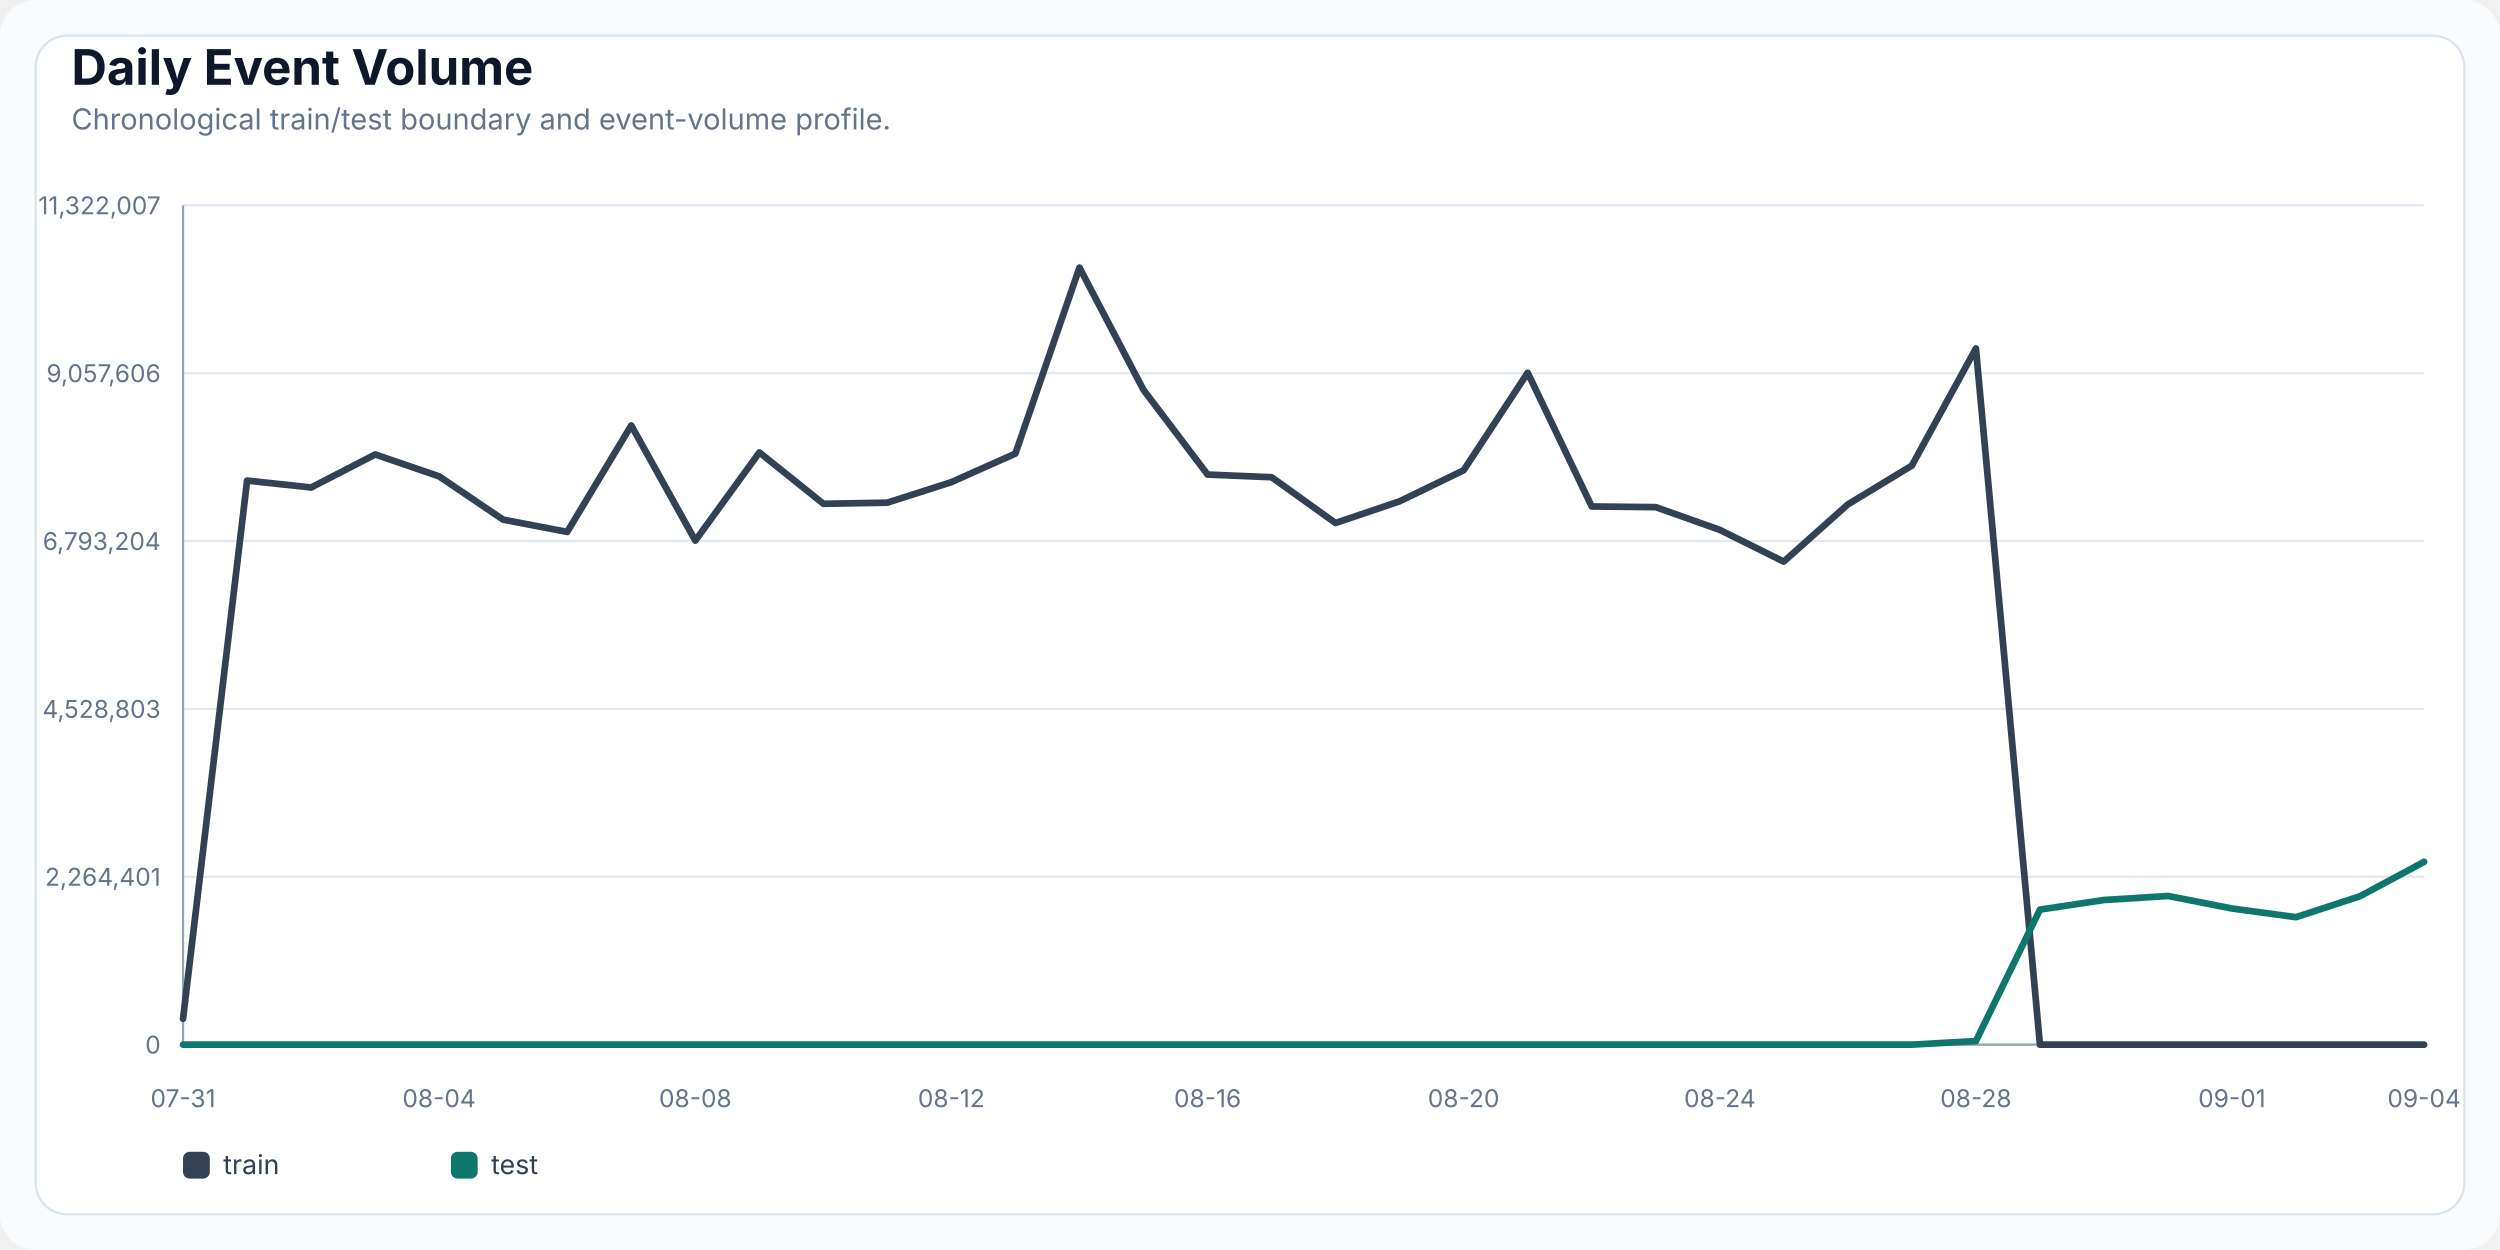
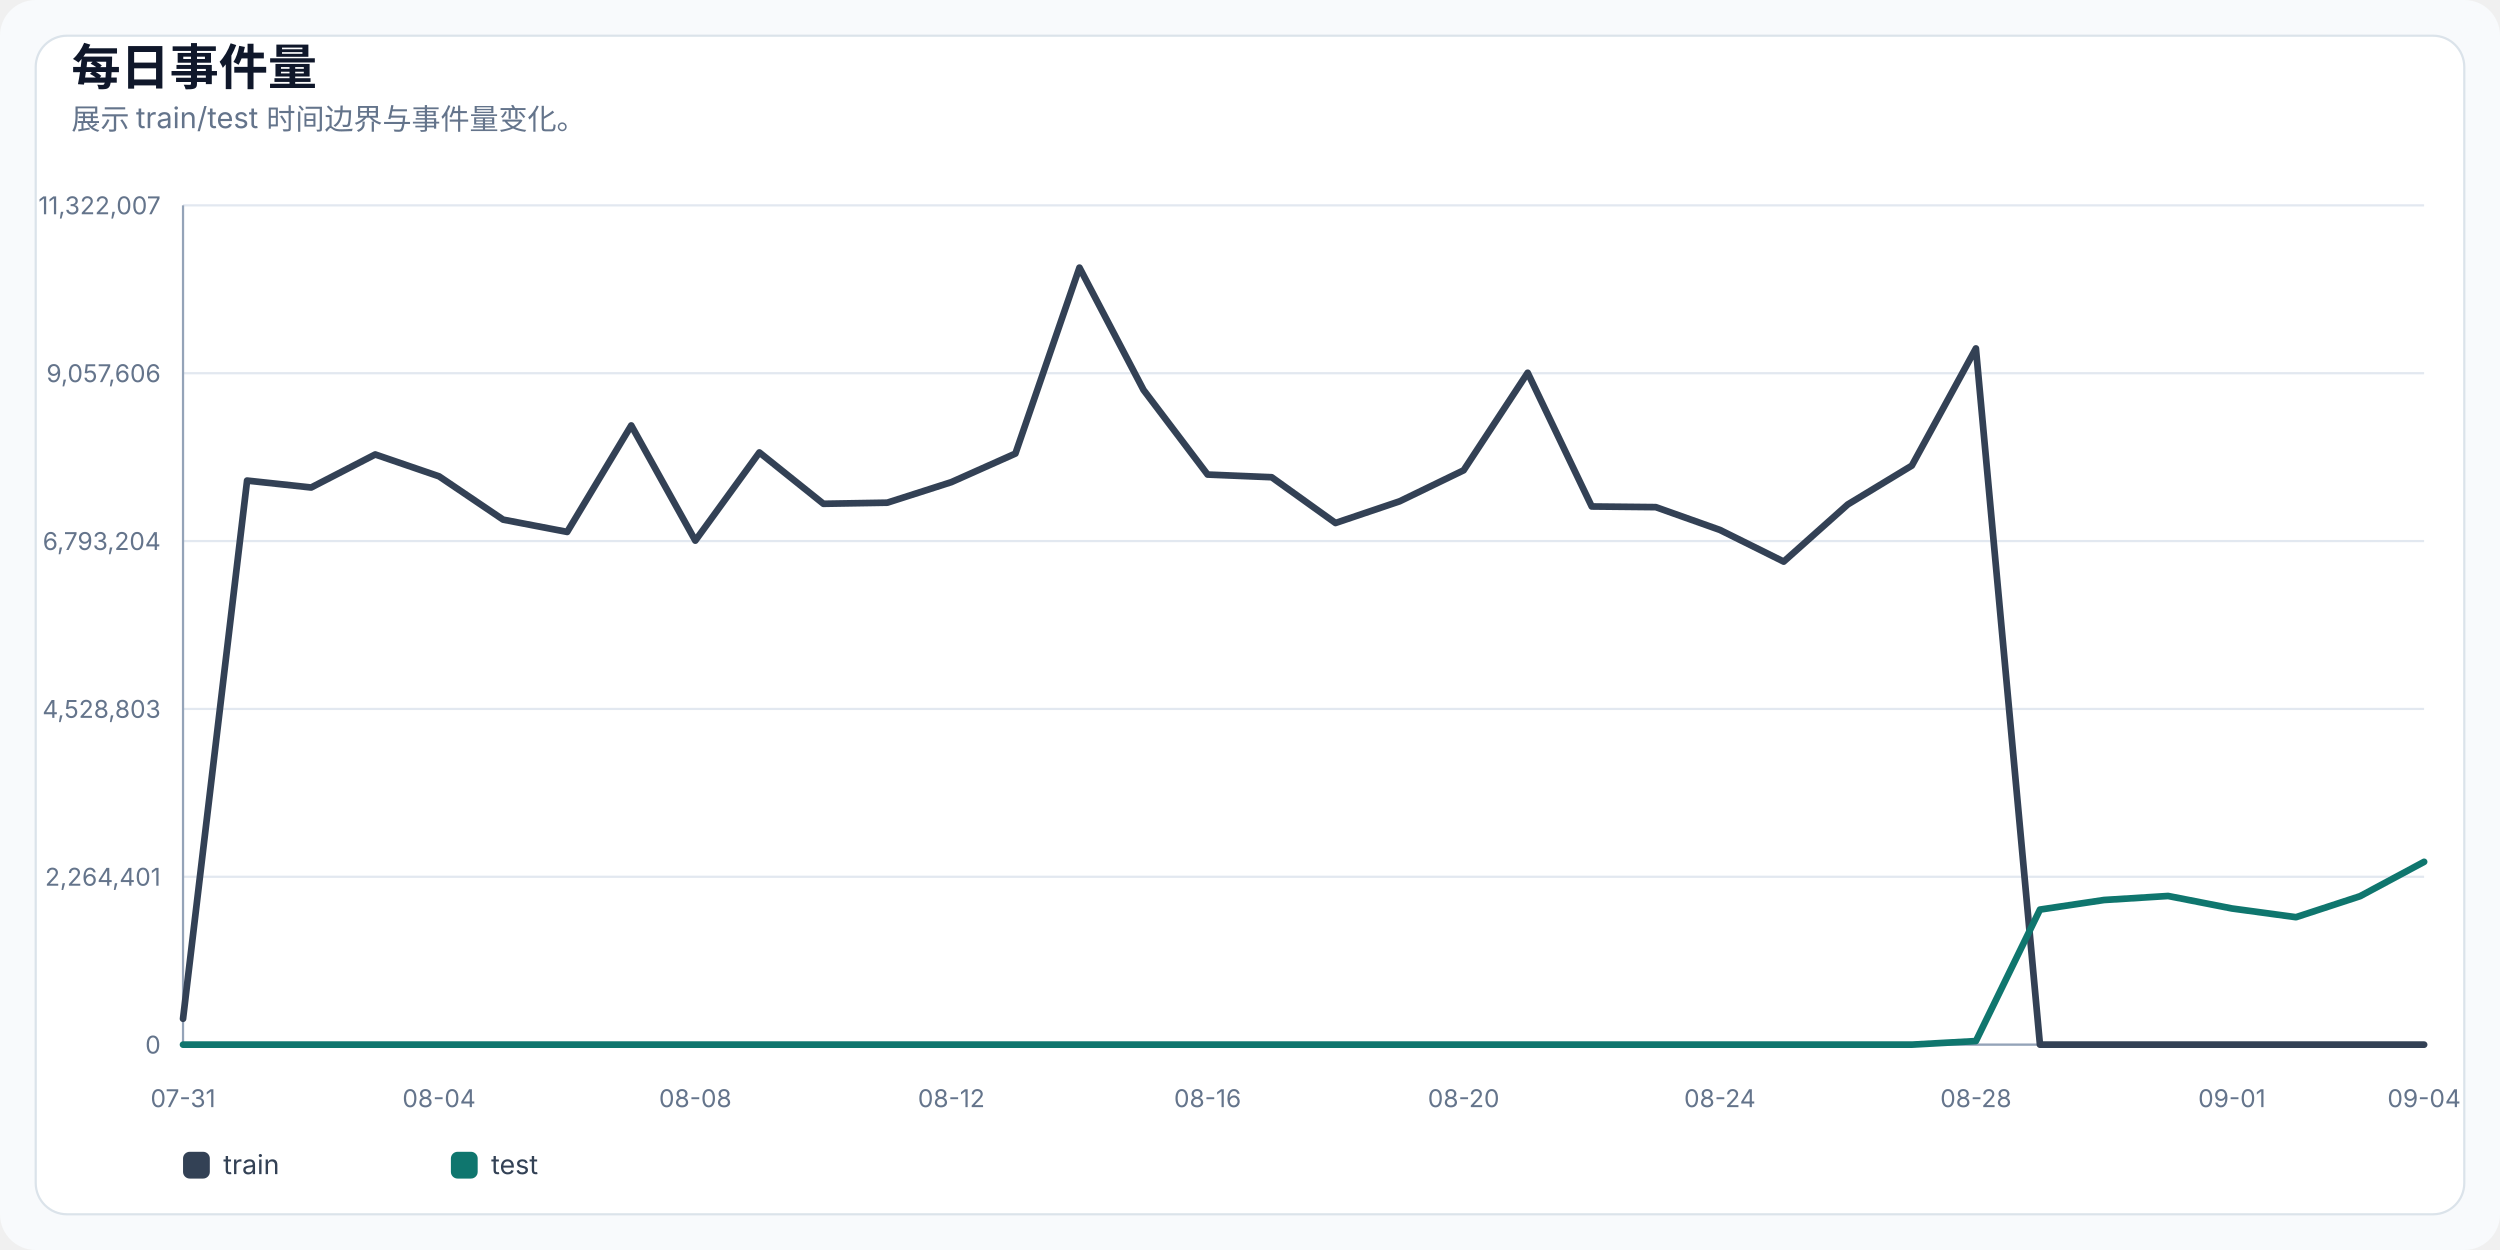
- <svg xmlns="http://www.w3.org/2000/svg" width="1120" height="560" viewBox="0 0 1120 560" role="img" aria-label="Daily Event Volume">
+ <svg xmlns="http://www.w3.org/2000/svg" width="1120" height="560" viewBox="0 0 1120 560" role="img" aria-label="每日事件量">
  <style>
  .bg { fill: #f8fafc; }
  .panel { fill: #ffffff; stroke: #dbe3ea; stroke-width: 1; }
  .title { font: 700 22px -apple-system, BlinkMacSystemFont, "Segoe UI", sans-serif; fill: #0f172a; }
  .subtitle { font: 13px -apple-system, BlinkMacSystemFont, "Segoe UI", sans-serif; fill: #64748b; }
  .axis { stroke: #94a3b8; stroke-width: 1; }
  .grid { stroke: #e2e8f0; stroke-width: 1; }
  .label { font: 12px -apple-system, BlinkMacSystemFont, "Segoe UI", sans-serif; fill: #475569; }
  .small { font: 11px -apple-system, BlinkMacSystemFont, "Segoe UI", sans-serif; fill: #64748b; }
  .legend { font: 12px -apple-system, BlinkMacSystemFont, "Segoe UI", sans-serif; fill: #334155; }
  .value { font: 700 12px -apple-system, BlinkMacSystemFont, "Segoe UI", sans-serif; fill: #0f172a; }
</style>
  <rect class="bg" width="100%" height="100%" rx="16" />
  <rect class="panel" x="16" y="16" width="1088" height="528" rx="14" />
-   <text x="32" y="38" class="title">Daily Event Volume</text>
-   <text x="32" y="58" class="subtitle">Chronological train/test boundary and event-volume profile.</text>
+   <text x="32" y="38" class="title">每日事件量</text>
+   <text x="32" y="58" class="subtitle">展示 train/test 时间边界与事件量变化。</text>
  <line x1="82" y1="468.0" x2="1086" y2="468.0" class="grid" />
  <text x="72" y="472.0" class="small" text-anchor="end">0</text>
  <line x1="82" y1="392.8" x2="1086" y2="392.8" class="grid" />
  <text x="72" y="396.8" class="small" text-anchor="end">2,264,401</text>
  <line x1="82" y1="317.6" x2="1086" y2="317.6" class="grid" />
  <text x="72" y="321.6" class="small" text-anchor="end">4,528,803</text>
  <line x1="82" y1="242.4" x2="1086" y2="242.4" class="grid" />
  <text x="72" y="246.4" class="small" text-anchor="end">6,793,204</text>
  <line x1="82" y1="167.2" x2="1086" y2="167.2" class="grid" />
  <text x="72" y="171.2" class="small" text-anchor="end">9,057,606</text>
  <line x1="82" y1="92.0" x2="1086" y2="92.0" class="grid" />
  <text x="72" y="96.0" class="small" text-anchor="end">11,322,007</text>
  <line x1="82" y1="92" x2="82" y2="468" class="axis" />
  <line x1="82" y1="468" x2="1086" y2="468" class="axis" />
  <polyline points="82.0,456.4 110.7,215.3 139.4,218.4 168.1,203.6 196.7,213.4 225.4,232.8 254.1,238.3 282.8,190.6 311.5,242.2 340.2,202.7 368.9,225.7 397.5,225.2 426.2,216.0 454.9,203.2 483.6,119.9 512.3,174.7 541.0,212.6 569.7,213.8 598.3,234.3 627.0,224.6 655.7,210.7 684.4,167.0 713.1,226.9 741.8,227.2 770.5,237.4 799.1,251.6 827.8,226.0 856.5,208.6 885.2,156.1 913.9,468.0 942.6,468.0 971.3,468.0 999.9,468.0 1028.6,468.0 1057.3,468.0 1086.0,468.0" fill="none" stroke="#334155" stroke-width="3" stroke-linecap="round" stroke-linejoin="round" />
  <polyline points="82.0,468.0 110.7,468.0 139.4,468.0 168.1,468.0 196.7,468.0 225.4,468.0 254.1,468.0 282.8,468.0 311.5,468.0 340.2,468.0 368.9,468.0 397.5,468.0 426.2,468.0 454.9,468.0 483.6,468.0 512.3,468.0 541.0,468.0 569.7,468.0 598.3,468.0 627.0,468.0 655.7,468.0 684.4,468.0 713.1,468.0 741.8,468.0 770.5,468.0 799.1,468.0 827.8,468.0 856.5,468.0 885.2,466.4 913.9,407.5 942.6,403.2 971.3,401.4 999.9,407.0 1028.6,410.9 1057.3,401.5 1086.0,386.1" fill="none" stroke="#0f766e" stroke-width="3" stroke-linecap="round" stroke-linejoin="round" />
  <text x="82.0" y="496" class="small" text-anchor="middle">07-31</text>
  <text x="196.7" y="496" class="small" text-anchor="middle">08-04</text>
  <text x="311.5" y="496" class="small" text-anchor="middle">08-08</text>
  <text x="426.2" y="496" class="small" text-anchor="middle">08-12</text>
  <text x="541.0" y="496" class="small" text-anchor="middle">08-16</text>
  <text x="655.7" y="496" class="small" text-anchor="middle">08-20</text>
  <text x="770.5" y="496" class="small" text-anchor="middle">08-24</text>
  <text x="885.2" y="496" class="small" text-anchor="middle">08-28</text>
  <text x="999.9" y="496" class="small" text-anchor="middle">09-01</text>
  <text x="1086.0" y="496" class="small" text-anchor="middle">09-04</text>
  <rect x="82" y="516" width="12" height="12" rx="3" fill="#334155" />
  <text x="100" y="526" class="legend">train</text>
  <rect x="202" y="516" width="12" height="12" rx="3" fill="#0f766e" />
  <text x="220" y="526" class="legend">test</text>
</svg>
